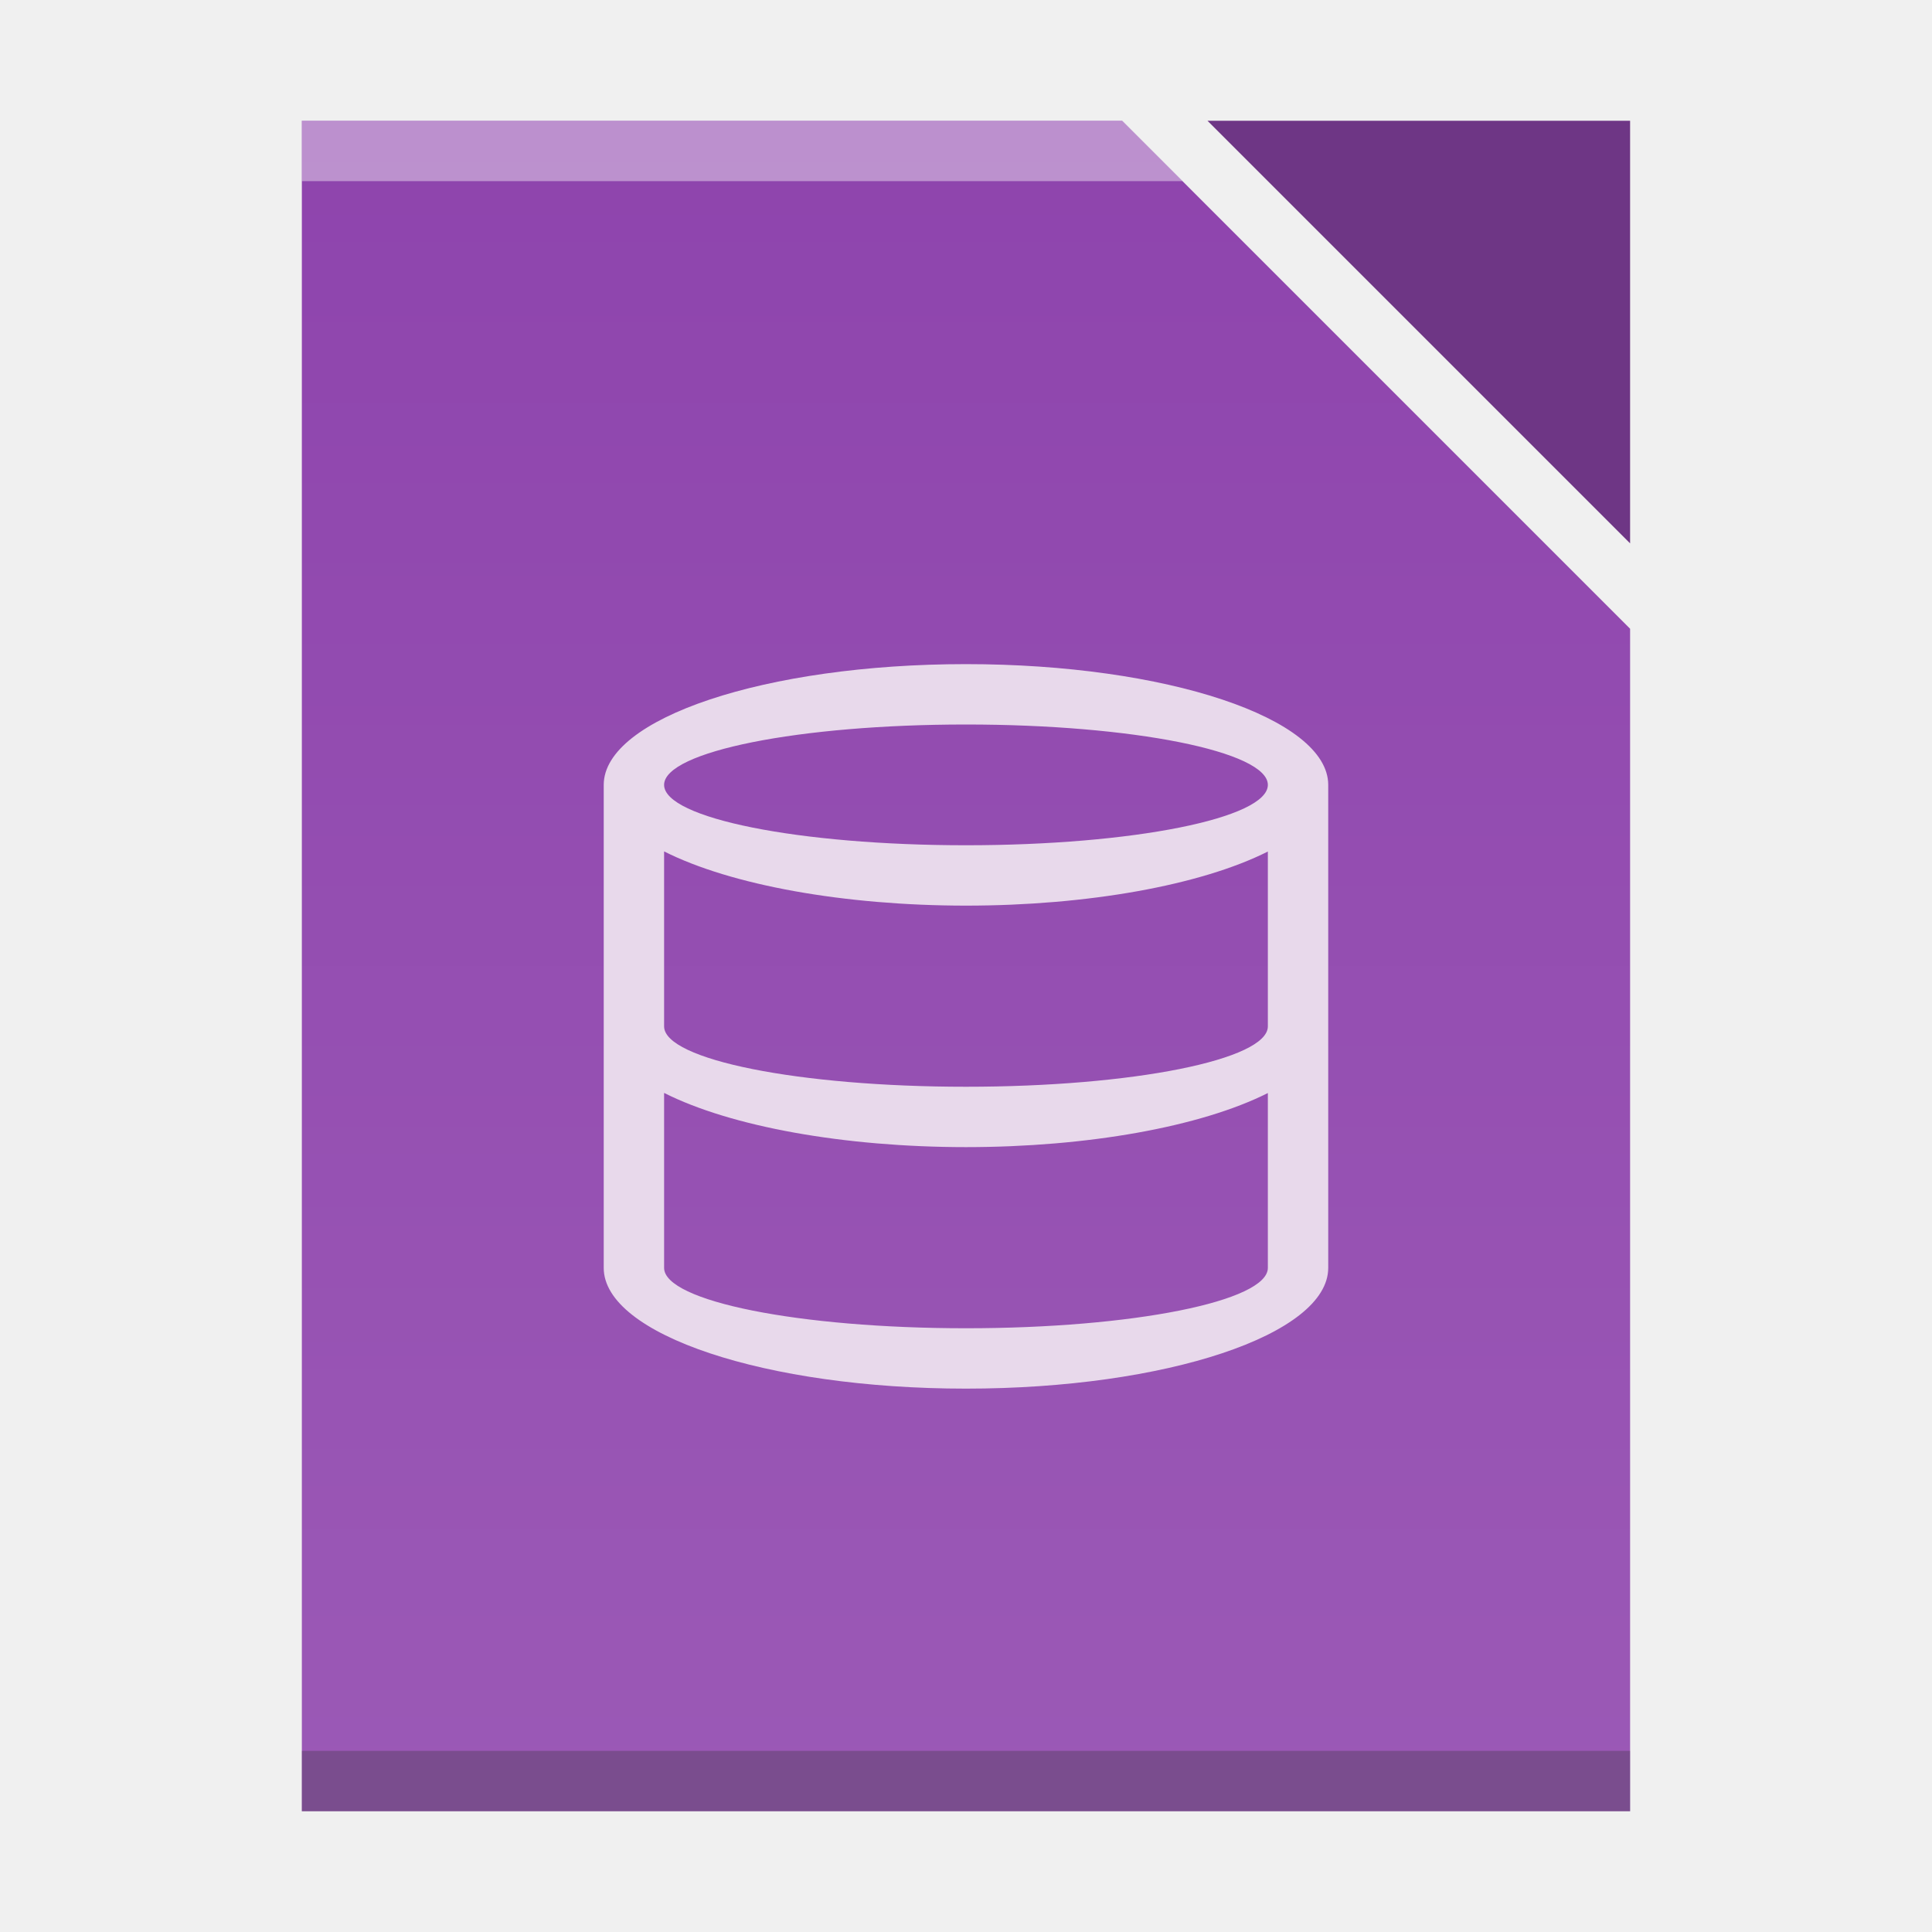
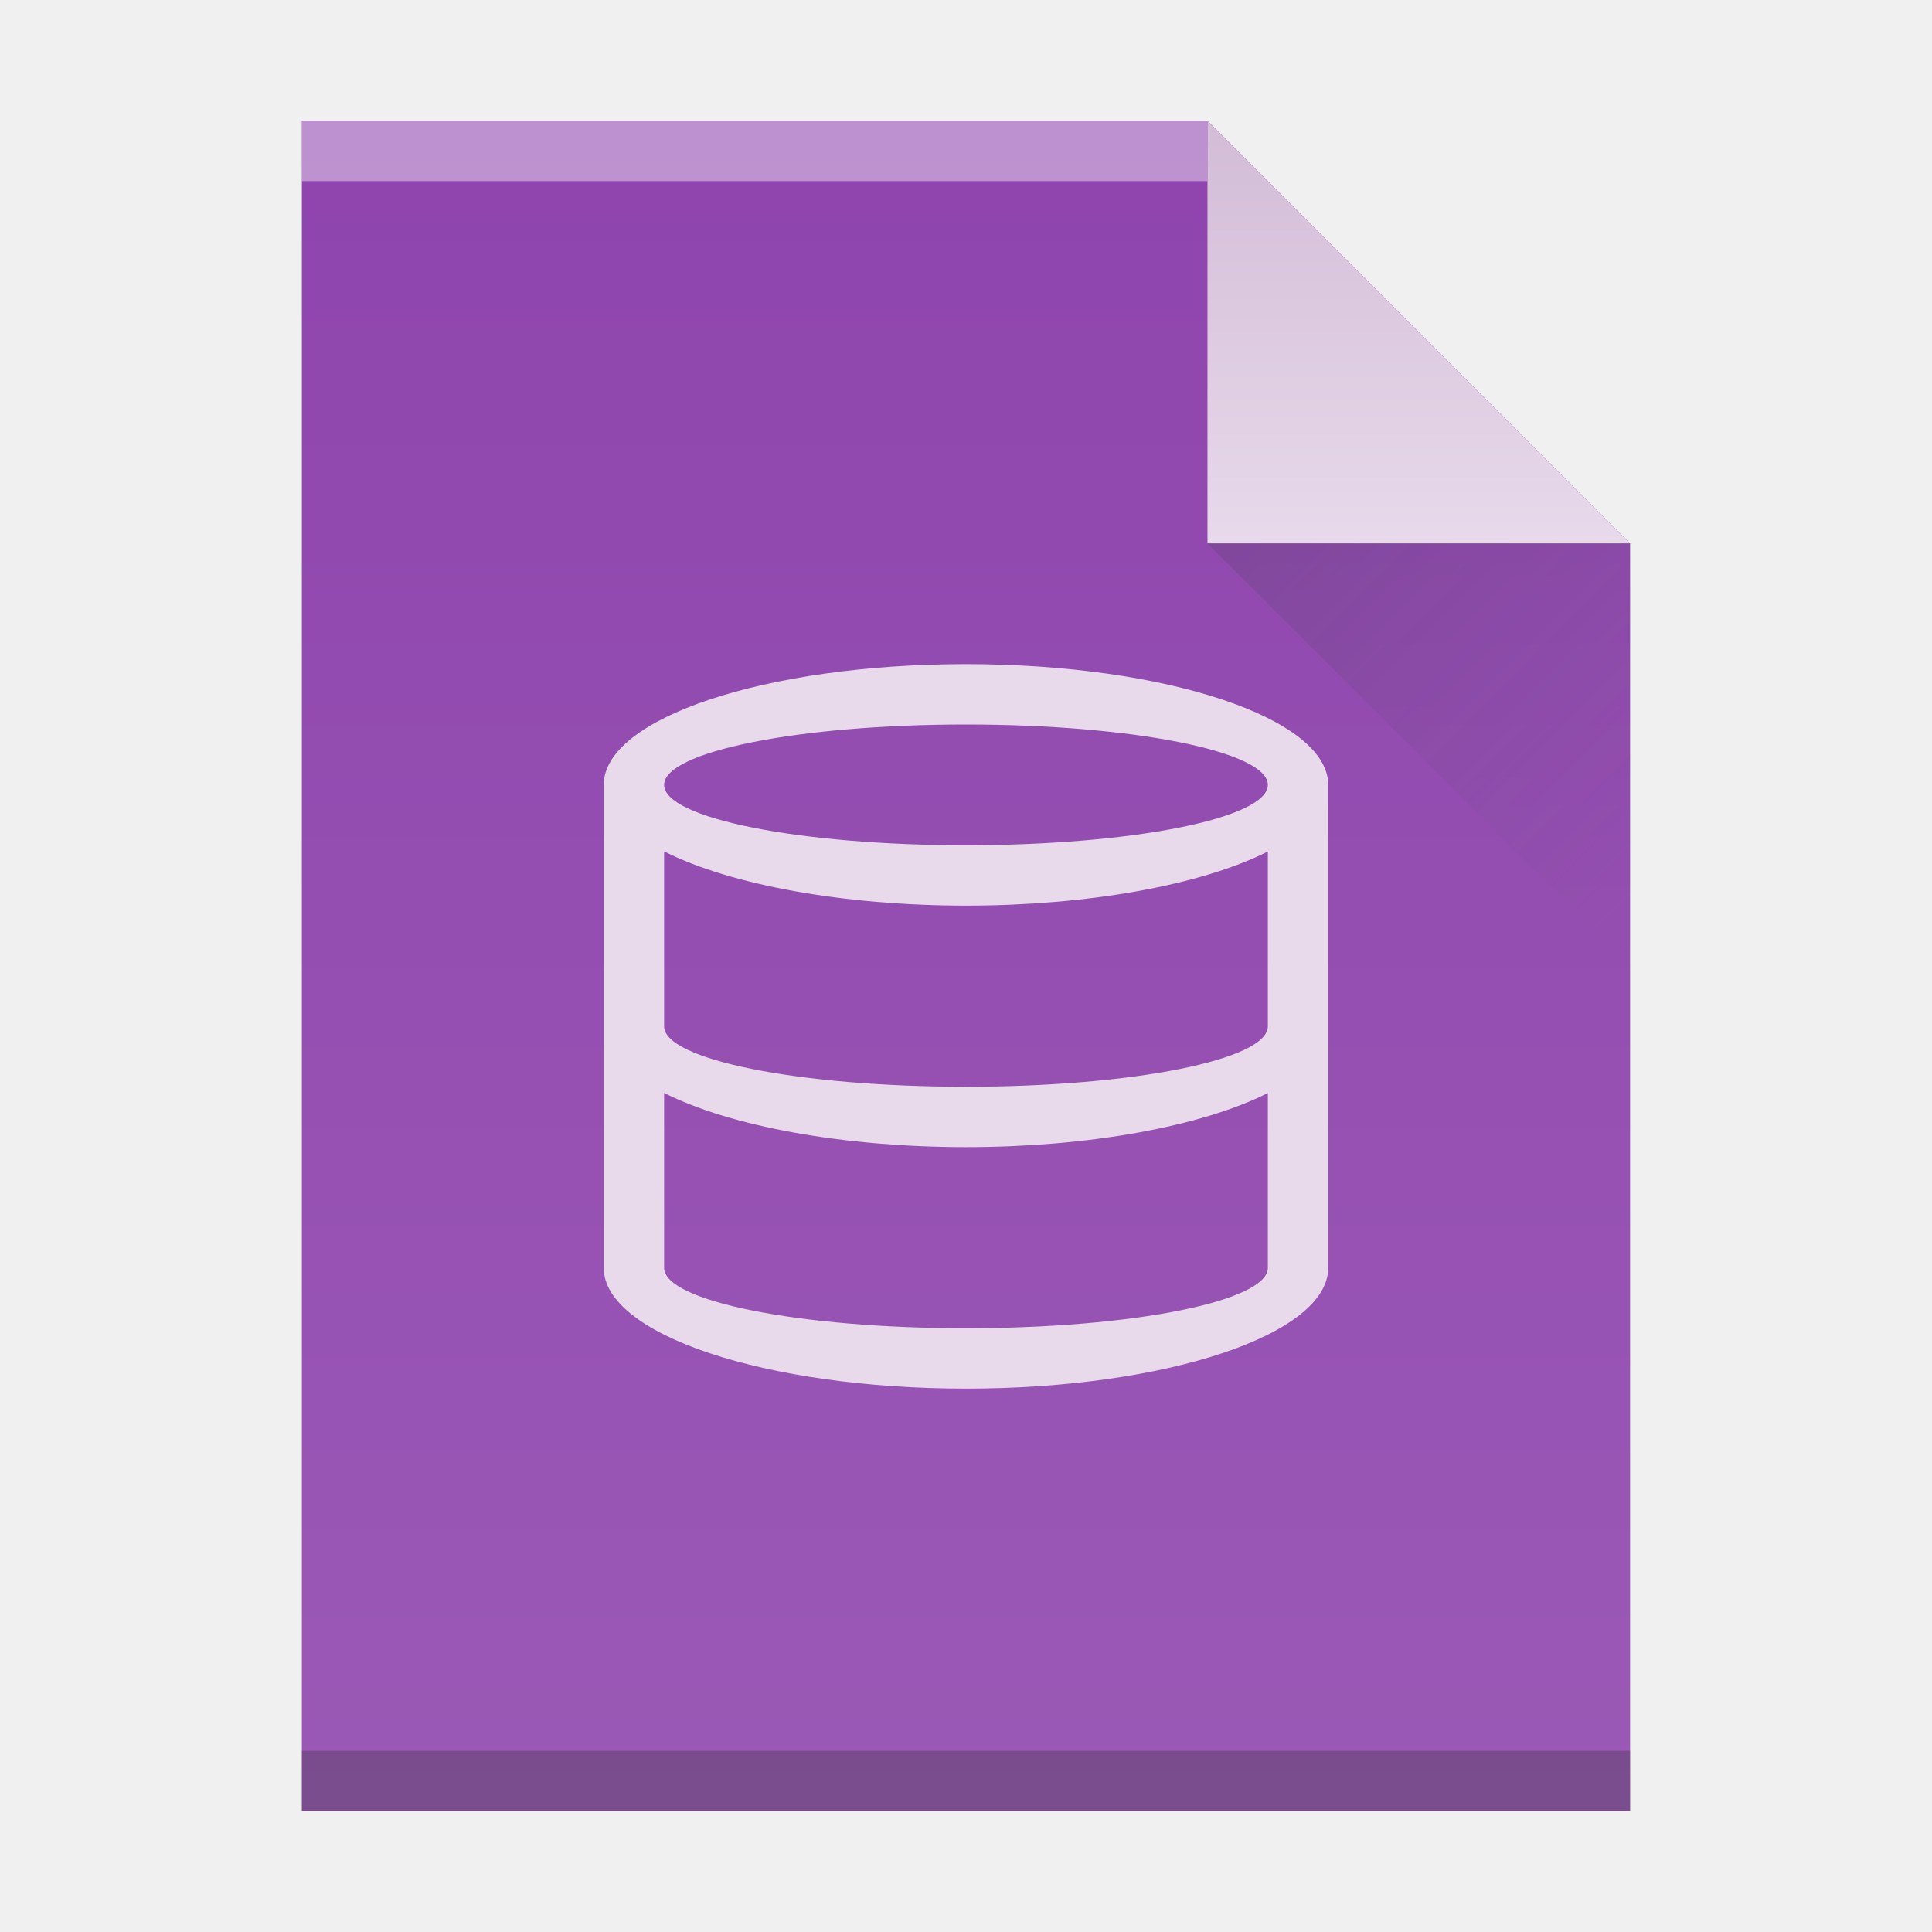
<svg xmlns="http://www.w3.org/2000/svg" xmlns:xlink="http://www.w3.org/1999/xlink" width="32" version="1.1" height="32" id="svg2">
  <defs id="defs5455">
    <linearGradient id="linearGradient4300-1">
      <stop style="stop-color:#8e44ad" id="stop4302-0" />
      <stop offset="1" style="stop-color:#9b59b6" id="stop4304-6" />
    </linearGradient>
-     <linearGradient xlink:href="#linearGradient4300-1" id="linearGradient4306-3" y1="61" y2="3" x2="0" gradientUnits="userSpaceOnUse" gradientTransform="matrix(0.4999998,0,0,-0.4827584,384.5714,547.2462)" />
+     <linearGradient xlink:href="#linearGradient4300-1" id="linearGradient4306-3-3" y1="61" y2="3" x2="0" gradientUnits="userSpaceOnUse" gradientTransform="matrix(0.4999998,0,0,-0.4827584,384.5714,547.2462)" />
+     <linearGradient xlink:href="#linearGradient4351-2" id="linearGradient4357-7" y1="61" y2="47" x2="0" gradientUnits="userSpaceOnUse" gradientTransform="matrix(0.4827584,0,0,-0.4827584,385.2611,547.4876)" />
+     <linearGradient id="linearGradient4351-2">
+       <stop style="stop-color:#d3bdd7" id="stop4353-8" />
+       <stop offset="1" style="stop-color:#e8d9eb" id="stop4355-6" />
+     </linearGradient>
+     <linearGradient xlink:href="#linearGradient4410" id="linearGradient4427-3" y1="31" x1="54" y2="16.5" x2="39.5" gradientUnits="userSpaceOnUse" gradientTransform="matrix(0,-0.4827584,-0.4827584,0,419.5369,550.867)" />
+     <linearGradient id="linearGradient4410">
+       <stop style="stop-color:#383e51" id="stop4412" />
+       <stop offset="1" style="stop-color:#655c6f;stop-opacity:0" id="stop4414" />
+     </linearGradient>
  </defs>
  <g id="layer1" transform="matrix(1 0 0 1 -384.5714 -515.798)">
-     <rect width="0" x="415.892" y="526.798" height="11" style="fill:#ffffff" id="rect4035" />
-     <rect width="0" x="415.571" y="525.798" height="11" style="fill:#ffffff" id="rect4035-4" />
-     <rect width="0" x="414.036" y="525.684" height="11.114" style="fill:#fbd2bf" id="rect4035-3" />
-     <rect width="0" x="415.571" y="525.798" height="11" style="fill:#fbd2bf" id="rect4035-1" />
-     <rect width="0" x="415.571" y="525.798" height="11" style="fill:#fbfbfb" id="rect4035-5" />
-     <rect width="0" x="415.571" y="525.798" height="11" style="fill:#fffcf9" id="rect4035-8" />
-     <rect width="0" x="415.892" y="526.798" height="11" style="fill:#ffffff" id="rect4035-7" />
-     <rect width="0" x="415.571" y="525.798" height="11" style="fill:#ffffff" id="rect4035-4-5" />
-     <rect width="0" x="414.036" y="525.684" height="11.114" style="fill:#fbd2bf" id="rect4035-3-3" />
-     <rect width="0" x="415.571" y="525.798" height="11" style="fill:#fbd2bf" id="rect4035-1-5" />
-     <rect width="0" x="415.571" y="525.798" height="11" style="fill:#fbfbfb" id="rect4035-5-6" />
-     <rect width="0" x="415.571" y="525.798" height="11" style="fill:#fffcf9" id="rect4035-8-2" />
-     <rect width="0" x="335.892" y="526.798" height="11" style="fill:#ffffff" id="rect4035-36" />
-     <rect width="0" x="335.571" y="525.798" height="11" style="fill:#ffffff" id="rect4035-4-7" />
-     <rect width="0" x="334.036" y="525.684" height="11.114" style="fill:#fbd2bf" id="rect4035-3-5" />
-     <rect width="0" x="335.571" y="525.798" height="11" style="fill:#fbd2bf" id="rect4035-1-3" />
-     <path style="fill:url(#linearGradient4306-3);fill-opacity:1" d="m 389.571,517.798 0,28 15,0 7,0 0,-6.758 0,-12.828 -8.414,-8.414 -13.586,0 z" id="rect3500-6" />
-     <rect width="22" x="389.571" y="-545.798" height="1" style="fill:#2e3132;fill-opacity:0.294" id="rect4169-7" transform="scale(1,-1)" />
-     <path style="fill:#ffffff;fill-opacity:0.41" d="m 389.571,517.798 0,1 14.586,0 -1,-1 -13.586,0 z" id="rect4236-5" />
-     <rect width="0" x="375.892" y="-536.798" height="11" style="fill:#ffffff" id="rect4035-5-5" transform="scale(1,-1)" />
-     <rect width="0" x="375.571" y="-537.798" height="11" style="fill:#ffffff" id="rect4035-4-6" transform="scale(1,-1)" />
-     <rect width="0" x="374.036" y="-537.912" height="11.114" style="fill:#fbd2bf" id="rect4035-3-2" transform="scale(1,-1)" />
-     <rect width="0" x="375.571" y="-537.798" height="11" style="fill:#fbd2bf" id="rect4035-1-9" transform="scale(1,-1)" />
-     <path style="fill:#6e3685;fill-opacity:1;fill-rule:evenodd" id="path4314-3" d="m 404.571,517.798 7,7 0,-7 z" />
+     <rect width="0" x="375.892" y="526.798" height="11" style="fill:#ffffff" id="rect4035" />
+     <rect width="0" x="375.571" y="525.798" height="11" style="fill:#ffffff" id="rect4035-4" />
+     <rect width="0" x="374.036" y="525.684" height="11.114" style="fill:#fbd2bf" id="rect4035-3" />
+     <rect width="0" x="375.571" y="525.798" height="11" style="fill:#fbd2bf" id="rect4035-1" />
+     <rect width="0" x="375.571" y="525.798" height="11" style="fill:#fbfbfb" id="rect4035-5" />
+     <rect width="0" x="375.571" y="525.798" height="11" style="fill:#fffcf9" id="rect4035-8" />
+     <rect width="0" x="375.892" y="526.798" height="11" style="fill:#ffffff" id="rect4035-7" />
+     <rect width="0" x="375.571" y="525.798" height="11" style="fill:#ffffff" id="rect4035-4-5" />
+     <rect width="0" x="374.036" y="525.684" height="11.114" style="fill:#fbd2bf" id="rect4035-3-3" />
+     <rect width="0" x="375.571" y="525.798" height="11" style="fill:#fbd2bf" id="rect4035-1-5" />
+     <rect width="0" x="375.571" y="525.798" height="11" style="fill:#fbfbfb" id="rect4035-5-6" />
+     <rect width="0" x="375.571" y="525.798" height="11" style="fill:#fffcf9" id="rect4035-8-2" />
+     <rect width="0" x="295.892" y="526.798" height="11" style="fill:#ffffff" id="rect4035-36" />
+     <rect width="0" x="295.571" y="525.798" height="11" style="fill:#ffffff" id="rect4035-4-7" />
+     <rect width="0" x="294.036" y="525.684" height="11.114" style="fill:#fbd2bf" id="rect4035-3-5" />
+     <rect width="0" x="295.571" y="525.798" height="11" style="fill:#fbd2bf" id="rect4035-1-3" />
+     <rect width="0" x="335.892" y="-536.798" height="11" style="fill:#ffffff" id="rect4035-5-5" transform="scale(1,-1)" />
+     <rect width="0" x="335.571" y="-537.798" height="11" style="fill:#ffffff" id="rect4035-4-6" transform="scale(1,-1)" />
+     <rect width="0" x="334.036" y="-537.912" height="11.114" style="fill:#fbd2bf" id="rect4035-3-2" transform="scale(1,-1)" />
+     <rect width="0" x="335.571" y="-537.798" height="11" style="fill:#fbd2bf" id="rect4035-1-9" transform="scale(1,-1)" />
+     <rect width="0" x="415.892" y="526.798" height="11" style="fill:#ffffff" id="rect4035-75" />
+     <rect width="0" x="415.571" y="525.798" height="11" style="fill:#ffffff" id="rect4035-4-3" />
+     <rect width="0" x="414.036" y="525.684" height="11.114" style="fill:#fbd2bf" id="rect4035-3-56" />
+     <rect width="0" x="415.571" y="525.798" height="11" style="fill:#fbd2bf" id="rect4035-1-2" />
+     <rect width="0" x="415.571" y="525.798" height="11" style="fill:#fbfbfb" id="rect4035-5-9" />
+     <rect width="0" x="415.892" y="526.798" height="11" style="fill:#ffffff" id="rect4035-7-1" />
+     <rect width="0" x="415.571" y="525.798" height="11" style="fill:#ffffff" id="rect4035-4-53" />
+     <rect width="0" x="414.036" y="525.684" height="11.114" style="fill:#fbd2bf" id="rect4035-3-5-5" />
+     <rect width="0" x="415.571" y="525.798" height="11" style="fill:#fbd2bf" id="rect4035-1-6" />
+     <rect width="0" x="415.571" y="525.798" height="11" style="fill:#fbfbfb" id="rect4035-5-2" />
+     <path style="fill:url(#linearGradient4306-3-3);fill-opacity:1" id="rect3500-2" d="m 389.571,545.798 0,-28 15,0 7,7 -3e-5,14.241 0,6.759 -7,0 z" />
+     <rect width="15" x="389.571" y="-518.798" height="1" style="fill:#ffffff;fill-opacity:0.412" id="rect4169-9" transform="scale(1,-1)" />
+     <rect width="22" x="389.571" y="-545.798" height="1" style="fill:#2e3132;fill-opacity:0.294" id="rect4236-1" transform="scale(1,-1)" />
+     <path style="fill:url(#linearGradient4357-7);fill-opacity:1;fill-rule:evenodd" id="path4314-2" d="m 411.571,524.798 -7,-7 0,7 z" />
+     <path style="opacity:0.2;fill:url(#linearGradient4427-3);fill-rule:evenodd" id="path4320-7" d="m 411.571,531.798 -7,-7 7,0 z" />
+     <rect width="0" x="415.892" y="526.798" height="11" style="fill:#ffffff" id="rect4035-53" />
+     <rect width="0" x="415.571" y="525.798" height="11" style="fill:#ffffff" id="rect4035-4-5-3" />
+     <rect width="0" x="415.892" y="526.798" height="11" style="fill:#ffffff" id="rect4035-6" />
+     <rect width="0" x="415.571" y="525.798" height="11" style="fill:#ffffff" id="rect4035-4-2" />
+     <rect width="0" x="414.036" y="525.684" height="11.114" style="fill:#fbd2bf" id="rect4035-3-9" />
+     <rect width="0" x="415.571" y="525.798" height="11" style="fill:#fbd2bf" id="rect4035-1-1" />
+     <rect width="0" x="415.571" y="525.798" height="11" style="fill:#fbfbfb" id="rect4035-5-27" />
+     <rect width="0" x="415.571" y="525.798" height="11" style="fill:#fffcf9" id="rect4035-8-0" />
+     <rect width="0" x="415.571" y="525.798" height="11" style="fill:#e8d9eb" id="rect4035-44" />
+     <rect width="0" x="415.571" y="525.798" height="11" style="fill:#e8d9eb" id="rect4035-7-5" />
+     <rect width="0" x="415.892" y="526.798" height="11" style="fill:#ffffff" id="rect4035-62" />
+     <rect width="0" x="415.571" y="525.798" height="11" style="fill:#ffffff" id="rect4035-4-9" />
+     <rect width="0" x="414.036" y="525.684" height="11.114" style="fill:#fbd2bf" id="rect4035-3-1" />
+     <rect width="0" x="415.571" y="525.798" height="11" style="fill:#fbd2bf" id="rect4035-1-27" />
+     <rect width="0" x="415.571" y="525.798" height="11" style="fill:#fbfbfb" id="rect4035-5-0" />
+     <rect width="0" x="415.571" y="525.798" height="11" style="fill:#fffcf9" id="rect4035-8-9" />
    <path style="fill:#e8d9eb" id="path4140" d="m 400.571,526.798 a 6,2 0 0 0 -6,2 l 0,8 a 6,2 0 0 0 6,2 6,2 0 0 0 6,-2 l 0,-8 a 6,2 0 0 0 -6,-2 z m 0,1 a 5,1 0 0 1 5,1 5,1 0 0 1 -5,1 5,1 0 0 1 -5,-1 5,1 0 0 1 5,-1 z m -5,2.102 a 6,2 0 0 0 5,0.898 6,2 0 0 0 5,-0.896 l 0,2.896 a 5,1 0 0 1 -5,1 5,1 0 0 1 -5,-1 l 0,-2.898 z m 0,4 a 6,2 0 0 0 5,0.898 6,2 0 0 0 5,-0.896 l 0,2.896 a 5,1 0 0 1 -5,1 5,1 0 0 1 -5,-1 l 0,-2.898 z" />
  </g>
</svg>
